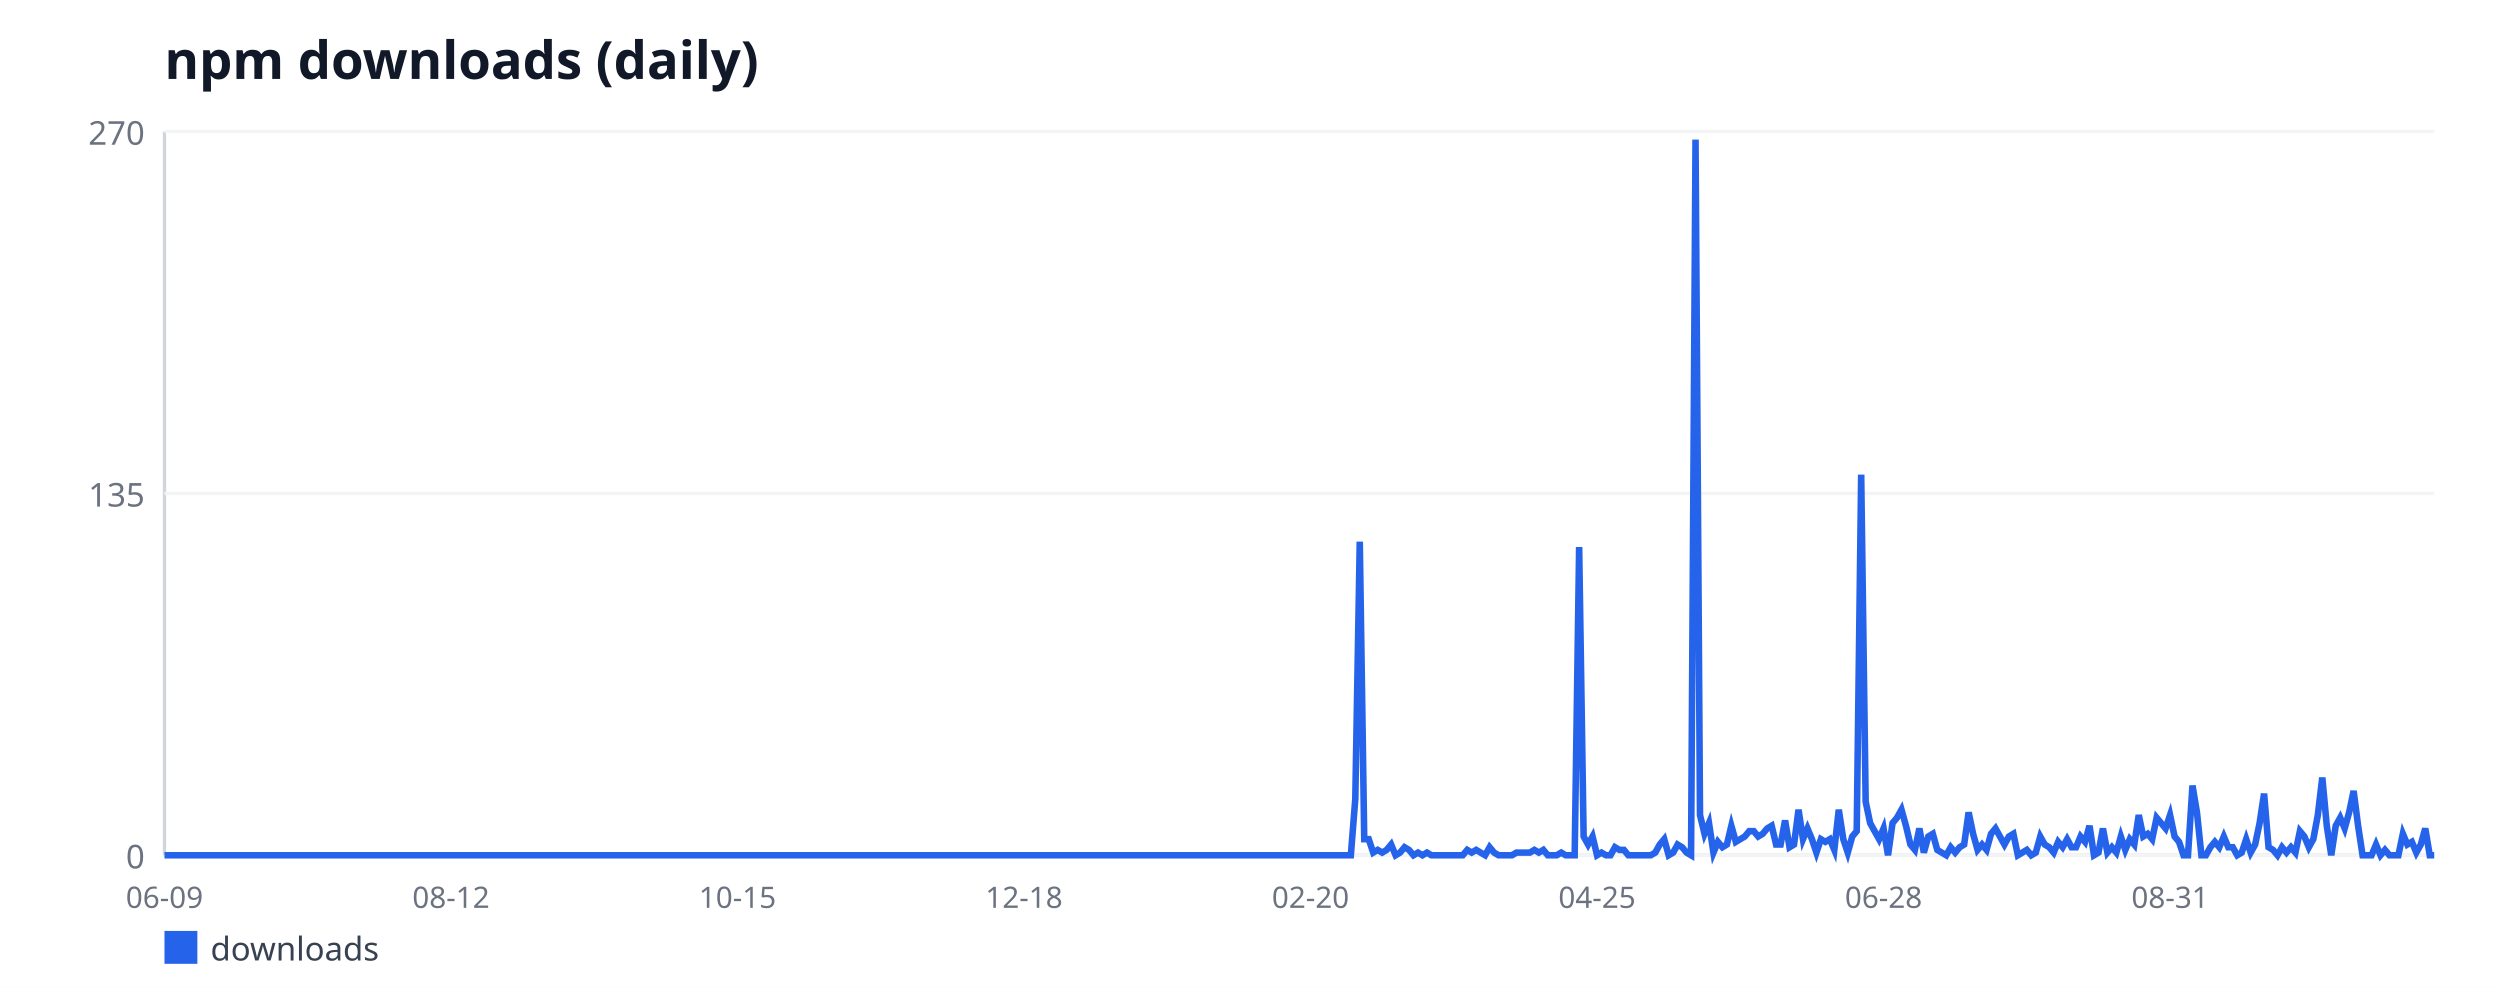
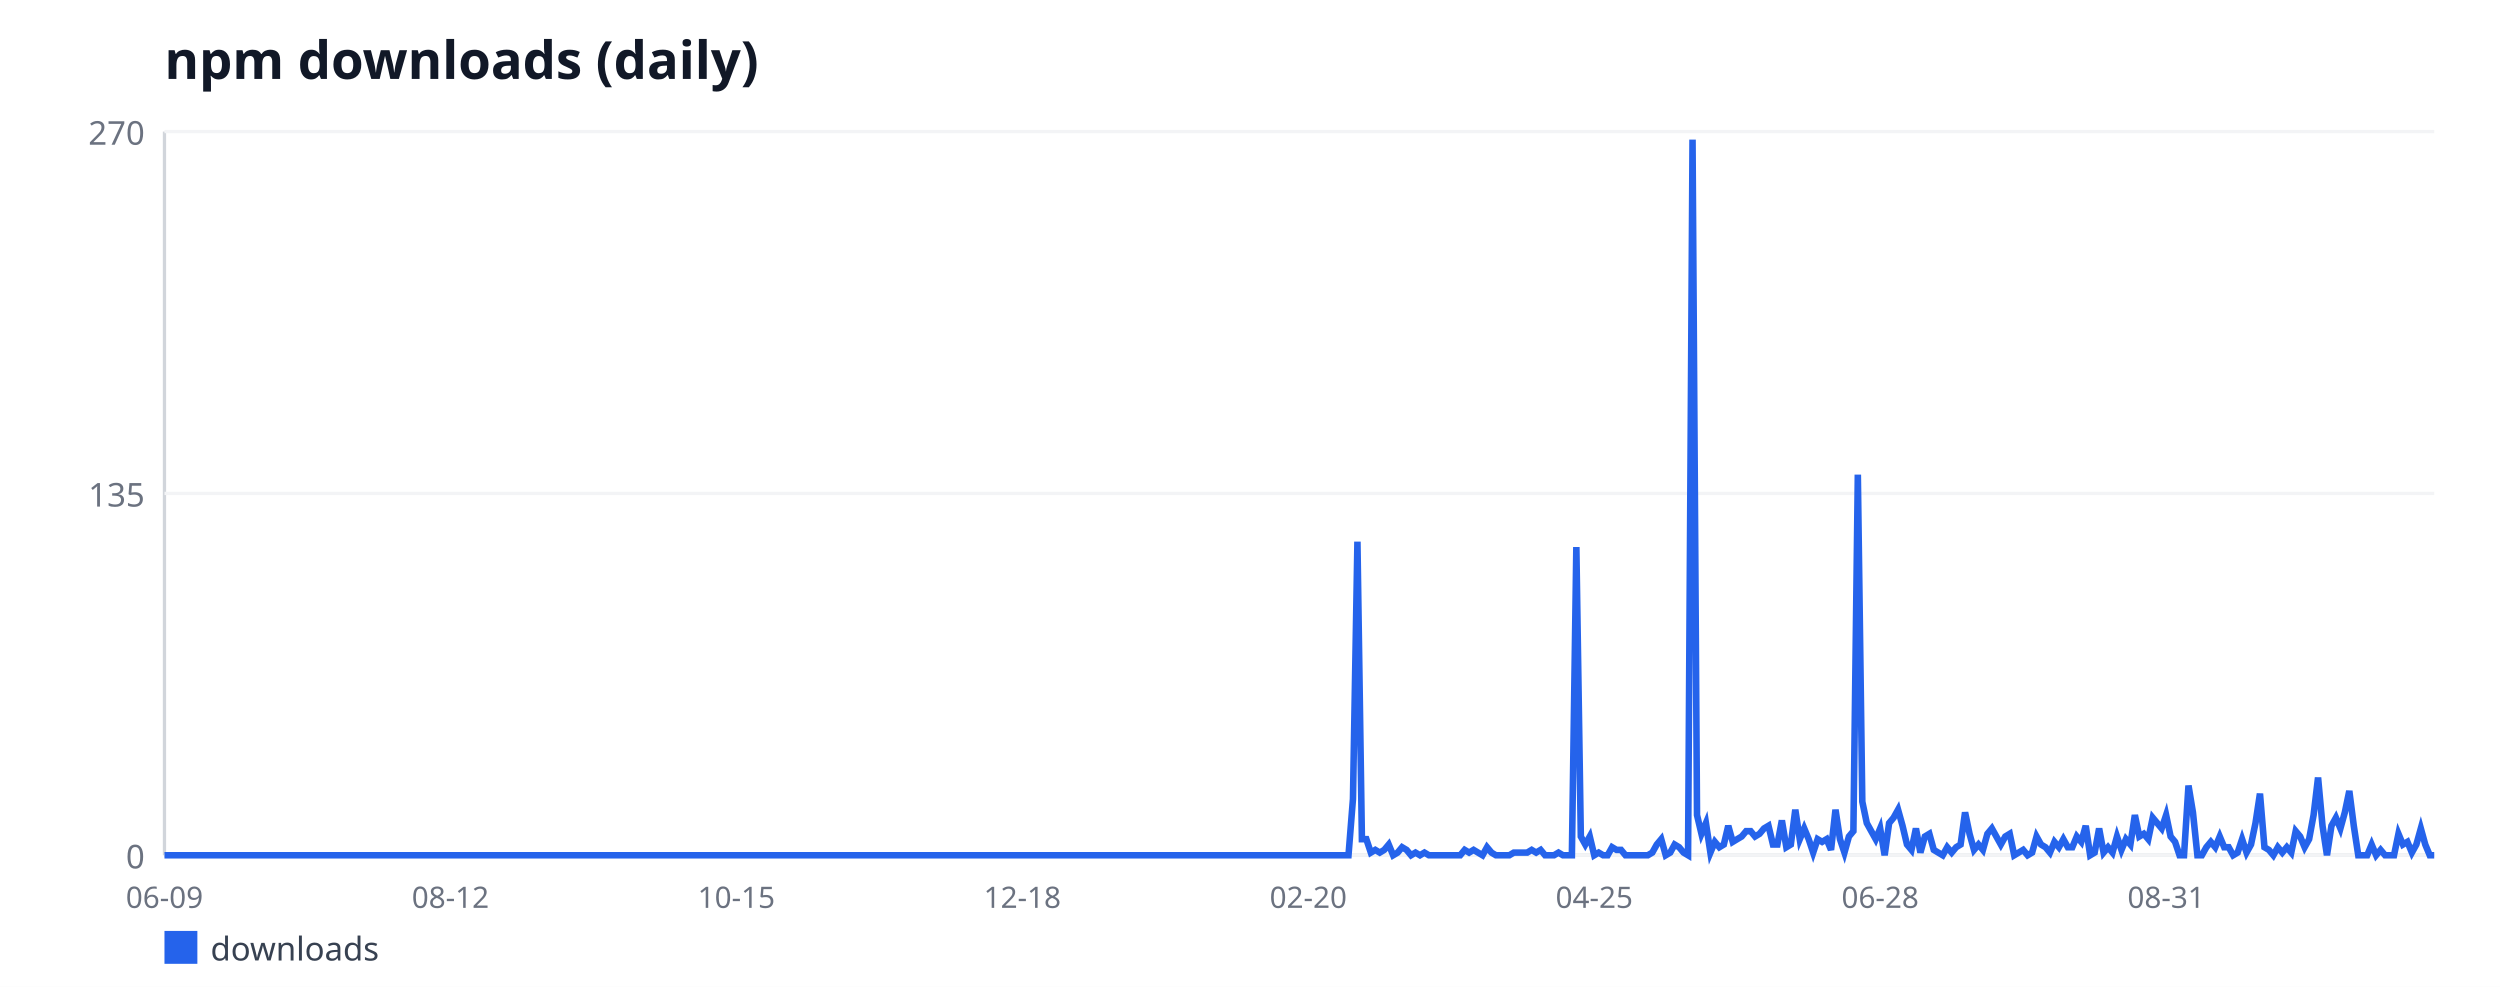
<svg xmlns="http://www.w3.org/2000/svg" width="760" height="300" viewBox="0 0 760 300" font-family="sans-serif">
  <rect width="760" height="300" fill="#ffffff" />
  <text x="50" y="24" font-size="16" font-weight="bold" fill="#111827">npm downloads (daily)</text>
  <line x1="50" y1="40" x2="50" y2="260" stroke="#d1d5db" stroke-width="1" />
  <line x1="50" y1="260" x2="740" y2="260" stroke="#d1d5db" stroke-width="1" />
  <line x1="50" y1="260" x2="740" y2="260" stroke="#f3f4f6" stroke-width="1" />
  <text x="44" y="264" font-size="10" fill="#6b7280" text-anchor="end">0</text>
  <line x1="50" y1="150" x2="740" y2="150" stroke="#f3f4f6" stroke-width="1" />
  <text x="44" y="154" font-size="10" fill="#6b7280" text-anchor="end">135</text>
  <line x1="50" y1="40" x2="740" y2="40" stroke="#f3f4f6" stroke-width="1" />
  <text x="44" y="44" font-size="10" fill="#6b7280" text-anchor="end">270</text>
  <text x="50" y="276" font-size="9" fill="#6b7280" text-anchor="middle">06-09</text>
-   <text x="137.1" y="276" font-size="9" fill="#6b7280" text-anchor="middle">08-12</text>
-   <text x="224.2" y="276" font-size="9" fill="#6b7280" text-anchor="middle">10-15</text>
-   <text x="311.3" y="276" font-size="9" fill="#6b7280" text-anchor="middle">12-18</text>
-   <text x="398.4" y="276" font-size="9" fill="#6b7280" text-anchor="middle">02-20</text>
-   <text x="485.5" y="276" font-size="9" fill="#6b7280" text-anchor="middle">04-25</text>
-   <text x="572.6" y="276" font-size="9" fill="#6b7280" text-anchor="middle">06-28</text>
-   <text x="659.7" y="276" font-size="9" fill="#6b7280" text-anchor="middle">08-31</text>
-   <polyline fill="none" stroke="#2563eb" stroke-width="2" points="50,260 51.36,260 52.72,260 54.08,260 55.44,260 56.8,260 58.17,260 59.53,260 60.89,260 62.25,260 63.61,260 64.97,260 66.33,260 67.69,260 69.05,260 70.41,260 71.78,260 73.14,260 74.5,260 75.86,260 77.22,260 78.58,260 79.94,260 81.3,260 82.66,260 84.02,260 85.38,260 86.75,260 88.11,260 89.47,260 90.83,260 92.19,260 93.55,260 94.91,260 96.27,260 97.63,260 98.99,260 100.36,260 101.72,260 103.08,260 104.44,260 105.8,260 107.16,260 108.52,260 109.88,260 111.24,260 112.6,260 113.96,260 115.33,260 116.69,260 118.05,260 119.41,260 120.77,260 122.13,260 123.49,260 124.85,260 126.21,260 127.57,260 128.93,260 130.3,260 131.66,260 133.02,260 134.38,260 135.74,260 137.1,260 138.46,260 139.82,260 141.18,260 142.54,260 143.91,260 145.27,260 146.63,260 147.99,260 149.35,260 150.71,260 152.07,260 153.43,260 154.79,260 156.15,260 157.51,260 158.88,260 160.24,260 161.6,260 162.96,260 164.32,260 165.68,260 167.04,260 168.4,260 169.76,260 171.12,260 172.49,260 173.85,260 175.21,260 176.57,260 177.93,260 179.29,260 180.65,260 182.01,260 183.37,260 184.73,260 186.09,260 187.46,260 188.82,260 190.18,260 191.54,260 192.9,260 194.26,260 195.62,260 196.98,260 198.34,260 199.7,260 201.07,260 202.43,260 203.79,260 205.15,260 206.51,260 207.87,260 209.23,260 210.59,260 211.95,260 213.31,260 214.67,260 216.04,260 217.4,260 218.76,260 220.12,260 221.48,260 222.84,260 224.2,260 225.56,260 226.92,260 228.28,260 229.64,260 231.01,260 232.37,260 233.73,260 235.09,260 236.45,260 237.81,260 239.17,260 240.53,260 241.89,260 243.25,260 244.62,260 245.98,260 247.34,260 248.7,260 250.06,260 251.42,260 252.78,260 254.14,260 255.5,260 256.86,260 258.22,260 259.59,260 260.95,260 262.31,260 263.67,260 265.03,260 266.39,260 267.75,260 269.11,260 270.47,260 271.83,260 273.2,260 274.56,260 275.92,260 277.28,260 278.64,260 280,260 281.36,260 282.72,260 284.08,260 285.44,260 286.8,260 288.17,260 289.53,260 290.89,260 292.25,260 293.61,260 294.97,260 296.33,260 297.69,260 299.05,260 300.41,260 301.78,260 303.14,260 304.5,260 305.86,260 307.22,260 308.58,260 309.94,260 311.3,260 312.66,260 314.02,260 315.38,260 316.75,260 318.11,260 319.47,260 320.83,260 322.19,260 323.55,260 324.91,260 326.27,260 327.63,260 328.99,260 330.36,260 331.72,260 333.08,260 334.44,260 335.8,260 337.16,260 338.52,260 339.88,260 341.24,260 342.6,260 343.96,260 345.33,260 346.69,260 348.05,260 349.41,260 350.77,260 352.13,260 353.49,260 354.85,260 356.21,260 357.57,260 358.93,260 360.3,260 361.66,260 363.02,260 364.38,260 365.74,260 367.1,260 368.46,260 369.82,260 371.18,260 372.54,260 373.91,260 375.27,260 376.63,260 377.99,260 379.35,260 380.71,260 382.07,260 383.43,260 384.79,260 386.15,260 387.51,260 388.88,260 390.24,260 391.6,260 392.96,260 394.32,260 395.68,260 397.04,260 398.4,260 399.76,260 401.12,260 402.49,260 403.85,260 405.21,260 406.57,260 407.93,260 409.29,260 410.65,260 412.01,242.89 413.37,164.67 414.73,255.11 416.09,255.11 417.46,259.19 418.82,258.37 420.18,259.19 421.54,258.37 422.9,256.74 424.26,260 425.62,259.19 426.98,257.56 428.34,258.37 429.7,260 431.07,259.19 432.43,260 433.79,259.19 435.15,260 436.51,260 437.87,260 439.23,260 440.59,260 441.95,260 443.31,260 444.67,260 446.04,258.37 447.4,259.19 448.76,258.37 450.12,259.19 451.48,260 452.84,257.56 454.2,259.19 455.56,260 456.92,260 458.28,260 459.64,260 461.01,259.19 462.37,259.19 463.73,259.19 465.09,259.19 466.45,258.37 467.81,259.19 469.17,258.37 470.53,260 471.89,260 473.25,260 474.62,259.19 475.98,260 477.34,260 478.7,260 480.06,166.3 481.42,254.3 482.78,256.74 484.14,254.3 485.5,260 486.86,259.19 488.22,260 489.59,260 490.95,257.56 492.31,258.37 493.67,258.37 495.03,260 496.39,260 497.75,260 499.11,260 500.47,260 501.83,260 503.2,259.19 504.56,256.74 505.92,255.11 507.28,260 508.64,259.19 510,256.74 511.36,257.56 512.72,259.19 514.08,260 515.44,42.44 516.8,247.78 518.17,253.48 519.53,250.22 520.89,259.19 522.25,255.93 523.61,257.56 524.97,256.74 526.33,251.04 527.69,255.93 529.05,255.11 530.41,254.3 531.78,252.67 533.14,252.67 534.5,254.3 535.86,253.48 537.22,251.85 538.58,251.04 539.94,256.74 541.3,256.74 542.66,249.41 544.02,257.56 545.38,256.74 546.75,246.15 548.11,255.11 549.47,251.85 550.83,255.11 552.19,259.19 553.55,255.11 554.91,255.93 556.27,255.11 557.63,258.37 558.99,246.15 560.36,255.11 561.72,259.19 563.08,254.3 564.44,252.67 565.8,144.3 567.16,243.7 568.52,250.22 569.88,252.67 571.24,255.11 572.6,251.85 573.96,260 575.33,250.22 576.69,248.59 578.05,246.15 579.41,251.04 580.77,256.74 582.13,258.37 583.49,251.85 584.85,259.19 586.21,254.3 587.57,253.48 588.93,258.37 590.3,259.19 591.66,260 593.02,257.56 594.38,259.19 595.74,257.56 597.1,256.74 598.46,246.96 599.82,253.48 601.18,258.37 602.54,256.74 603.91,258.37 605.27,253.48 606.63,251.85 607.99,254.3 609.35,256.74 610.71,254.3 612.07,253.48 613.43,260 614.79,259.19 616.15,258.37 617.51,260 618.88,259.19 620.24,254.3 621.6,256.74 622.96,257.56 624.32,259.19 625.68,255.93 627.04,257.56 628.4,255.11 629.76,257.56 631.12,257.56 632.49,254.3 633.85,255.93 635.21,251.04 636.57,260 637.93,259.19 639.29,251.85 640.65,259.19 642.01,257.56 643.37,259.19 644.73,254.3 646.09,258.37 647.46,255.11 648.82,256.74 650.18,247.78 651.54,254.3 652.9,253.48 654.26,255.11 655.62,248.59 656.98,250.22 658.34,251.85 659.7,247.78 661.07,254.3 662.43,255.93 663.79,260 665.15,260 666.51,238.81 667.87,246.96 669.23,260 670.59,260 671.95,257.56 673.31,255.93 674.67,257.56 676.04,254.3 677.4,257.56 678.76,257.56 680.12,260 681.48,259.19 682.84,255.11 684.2,259.19 685.56,256.74 686.92,250.22 688.28,241.26 689.64,257.56 691.01,258.37 692.37,260 693.73,257.56 695.09,259.19 696.45,257.56 697.81,259.19 699.17,252.67 700.53,254.3 701.89,257.56 703.25,255.11 704.62,247.78 705.98,236.37 707.34,251.04 708.7,260 710.06,251.04 711.42,248.59 712.78,251.85 714.14,246.96 715.5,240.44 716.86,251.04 718.22,260 719.59,260 720.95,260 722.31,256.74 723.67,260 725.03,258.37 726.39,260 727.75,260 729.11,260 730.47,253.48 731.83,256.74 733.2,255.93 734.56,259.19 735.92,256.74 737.28,251.85 738.64,260 740,260" />
+   <text x="136.93" y="276" font-size="9" fill="#6b7280" text-anchor="middle">08-12</text>
+   <text x="223.86" y="276" font-size="9" fill="#6b7280" text-anchor="middle">10-15</text>
+   <text x="310.79" y="276" font-size="9" fill="#6b7280" text-anchor="middle">12-18</text>
+   <text x="397.72" y="276" font-size="9" fill="#6b7280" text-anchor="middle">02-20</text>
+   <text x="484.65" y="276" font-size="9" fill="#6b7280" text-anchor="middle">04-25</text>
+   <text x="571.57" y="276" font-size="9" fill="#6b7280" text-anchor="middle">06-28</text>
+   <text x="658.5" y="276" font-size="9" fill="#6b7280" text-anchor="middle">08-31</text>
+   <polyline fill="none" stroke="#2563eb" stroke-width="2" points="50,260 51.36,260 52.72,260 54.07,260 55.43,260 56.79,260 58.15,260 59.51,260 60.87,260 62.22,260 63.58,260 64.94,260 66.3,260 67.66,260 69.02,260 70.37,260 71.73,260 73.09,260 74.45,260 75.81,260 77.17,260 78.52,260 79.88,260 81.24,260 82.6,260 83.96,260 85.31,260 86.67,260 88.03,260 89.39,260 90.75,260 92.11,260 93.46,260 94.82,260 96.18,260 97.54,260 98.9,260 100.26,260 101.61,260 102.97,260 104.33,260 105.69,260 107.05,260 108.41,260 109.76,260 111.12,260 112.48,260 113.84,260 115.2,260 116.56,260 117.91,260 119.27,260 120.63,260 121.99,260 123.35,260 124.7,260 126.06,260 127.42,260 128.78,260 130.14,260 131.5,260 132.85,260 134.21,260 135.57,260 136.93,260 138.29,260 139.65,260 141,260 142.36,260 143.72,260 145.08,260 146.44,260 147.8,260 149.15,260 150.51,260 151.87,260 153.23,260 154.59,260 155.94,260 157.3,260 158.66,260 160.02,260 161.38,260 162.74,260 164.09,260 165.45,260 166.81,260 168.17,260 169.53,260 170.89,260 172.24,260 173.6,260 174.96,260 176.32,260 177.68,260 179.04,260 180.39,260 181.75,260 183.11,260 184.47,260 185.83,260 187.19,260 188.54,260 189.9,260 191.26,260 192.62,260 193.98,260 195.33,260 196.69,260 198.05,260 199.41,260 200.77,260 202.13,260 203.48,260 204.84,260 206.2,260 207.56,260 208.92,260 210.28,260 211.63,260 212.99,260 214.35,260 215.71,260 217.07,260 218.43,260 219.78,260 221.14,260 222.5,260 223.86,260 225.22,260 226.57,260 227.93,260 229.29,260 230.65,260 232.01,260 233.37,260 234.72,260 236.08,260 237.44,260 238.8,260 240.16,260 241.52,260 242.87,260 244.23,260 245.59,260 246.95,260 248.31,260 249.67,260 251.02,260 252.38,260 253.74,260 255.1,260 256.46,260 257.81,260 259.17,260 260.53,260 261.89,260 263.25,260 264.61,260 265.96,260 267.32,260 268.68,260 270.04,260 271.4,260 272.76,260 274.11,260 275.47,260 276.83,260 278.19,260 279.55,260 280.91,260 282.26,260 283.62,260 284.98,260 286.34,260 287.7,260 289.06,260 290.41,260 291.77,260 293.13,260 294.49,260 295.85,260 297.2,260 298.56,260 299.92,260 301.28,260 302.64,260 304,260 305.35,260 306.71,260 308.07,260 309.43,260 310.79,260 312.15,260 313.5,260 314.86,260 316.22,260 317.58,260 318.94,260 320.3,260 321.65,260 323.01,260 324.37,260 325.73,260 327.09,260 328.44,260 329.8,260 331.16,260 332.52,260 333.88,260 335.24,260 336.59,260 337.95,260 339.31,260 340.67,260 342.03,260 343.39,260 344.74,260 346.1,260 347.46,260 348.82,260 350.18,260 351.54,260 352.89,260 354.25,260 355.61,260 356.97,260 358.33,260 359.69,260 361.04,260 362.4,260 363.76,260 365.12,260 366.48,260 367.83,260 369.19,260 370.55,260 371.91,260 373.27,260 374.63,260 375.98,260 377.34,260 378.7,260 380.06,260 381.42,260 382.78,260 384.13,260 385.49,260 386.85,260 388.21,260 389.57,260 390.93,260 392.28,260 393.64,260 395,260 396.36,260 397.72,260 399.07,260 400.43,260 401.79,260 403.15,260 404.51,260 405.87,260 407.22,260 408.58,260 409.94,260 411.3,242.89 412.66,164.67 414.02,255.11 415.37,255.11 416.73,259.19 418.09,258.37 419.45,259.19 420.81,258.37 422.17,256.74 423.52,260 424.88,259.19 426.24,257.56 427.6,258.37 428.96,260 430.31,259.19 431.67,260 433.03,259.19 434.39,260 435.75,260 437.11,260 438.46,260 439.82,260 441.18,260 442.54,260 443.9,260 445.26,258.37 446.61,259.19 447.97,258.37 449.33,259.19 450.69,260 452.05,257.56 453.41,259.19 454.76,260 456.12,260 457.48,260 458.84,260 460.2,259.19 461.56,259.19 462.91,259.19 464.27,259.19 465.63,258.37 466.99,259.19 468.35,258.37 469.7,260 471.06,260 472.42,260 473.78,259.19 475.14,260 476.5,260 477.85,260 479.21,166.3 480.57,254.3 481.93,256.74 483.29,254.3 484.65,260 486,259.19 487.36,260 488.72,260 490.08,257.56 491.44,258.37 492.8,258.37 494.15,260 495.51,260 496.87,260 498.23,260 499.59,260 500.94,260 502.3,259.19 503.66,256.74 505.02,255.11 506.38,260 507.74,259.19 509.09,256.74 510.45,257.56 511.81,259.19 513.17,260 514.53,42.44 515.89,247.78 517.24,253.48 518.6,250.22 519.96,259.19 521.32,255.93 522.68,257.56 524.04,256.74 525.39,251.04 526.75,255.93 528.11,255.11 529.47,254.3 530.83,252.67 532.19,252.67 533.54,254.3 534.9,253.48 536.26,251.85 537.62,251.04 538.98,256.74 540.33,256.74 541.69,249.41 543.05,257.56 544.41,256.74 545.77,246.15 547.13,255.11 548.48,251.85 549.84,255.11 551.2,259.19 552.56,255.11 553.92,255.93 555.28,255.11 556.63,258.37 557.99,246.15 559.35,255.11 560.71,259.19 562.07,254.3 563.43,252.67 564.78,144.3 566.14,243.7 567.5,250.22 568.86,252.67 570.22,255.11 571.57,251.85 572.93,260 574.29,250.22 575.65,248.59 577.01,246.15 578.37,251.04 579.72,256.74 581.08,258.37 582.44,251.85 583.8,259.19 585.16,254.3 586.52,253.48 587.87,258.37 589.23,259.19 590.59,260 591.95,257.56 593.31,259.19 594.67,257.56 596.02,256.74 597.38,246.96 598.74,253.48 600.1,258.37 601.46,256.74 602.81,258.37 604.17,253.48 605.53,251.85 606.89,254.3 608.25,256.74 609.61,254.3 610.96,253.48 612.32,260 613.68,259.19 615.04,258.37 616.4,260 617.76,259.19 619.11,254.3 620.47,256.74 621.83,257.56 623.19,259.19 624.55,255.93 625.91,257.56 627.26,255.11 628.62,257.56 629.98,257.56 631.34,254.3 632.7,255.93 634.06,251.04 635.41,260 636.77,259.19 638.13,251.85 639.49,259.19 640.85,257.56 642.2,259.19 643.56,254.3 644.92,258.37 646.28,255.11 647.64,256.74 649,247.78 650.35,254.3 651.71,253.48 653.07,255.11 654.43,248.59 655.79,250.22 657.15,251.85 658.5,247.78 659.86,254.3 661.22,255.93 662.58,260 663.94,260 665.3,238.81 666.65,246.96 668.01,260 669.37,260 670.73,257.56 672.09,255.93 673.44,257.56 674.8,254.3 676.16,257.56 677.52,257.56 678.88,260 680.24,259.19 681.59,255.11 682.95,259.19 684.31,256.74 685.67,250.22 687.03,241.26 688.39,257.56 689.74,258.37 691.1,260 692.46,257.56 693.82,259.19 695.18,257.56 696.54,259.19 697.89,252.67 699.25,254.3 700.61,257.56 701.97,255.11 703.33,247.78 704.69,236.37 706.04,251.04 707.4,260 708.76,251.04 710.12,248.59 711.48,251.85 712.83,246.96 714.19,240.44 715.55,251.04 716.91,260 718.27,260 719.63,260 720.98,256.74 722.34,260 723.7,258.37 725.06,260 726.42,260 727.78,260 729.13,253.48 730.49,256.74 731.85,255.93 733.21,259.19 734.57,256.74 735.93,251.85 737.28,256.74 738.64,260 740,260" />
  <rect x="50" y="283" width="10" height="10" fill="#2563eb" />
  <text x="64" y="292" font-size="10" fill="#374151">downloads</text>
</svg>
